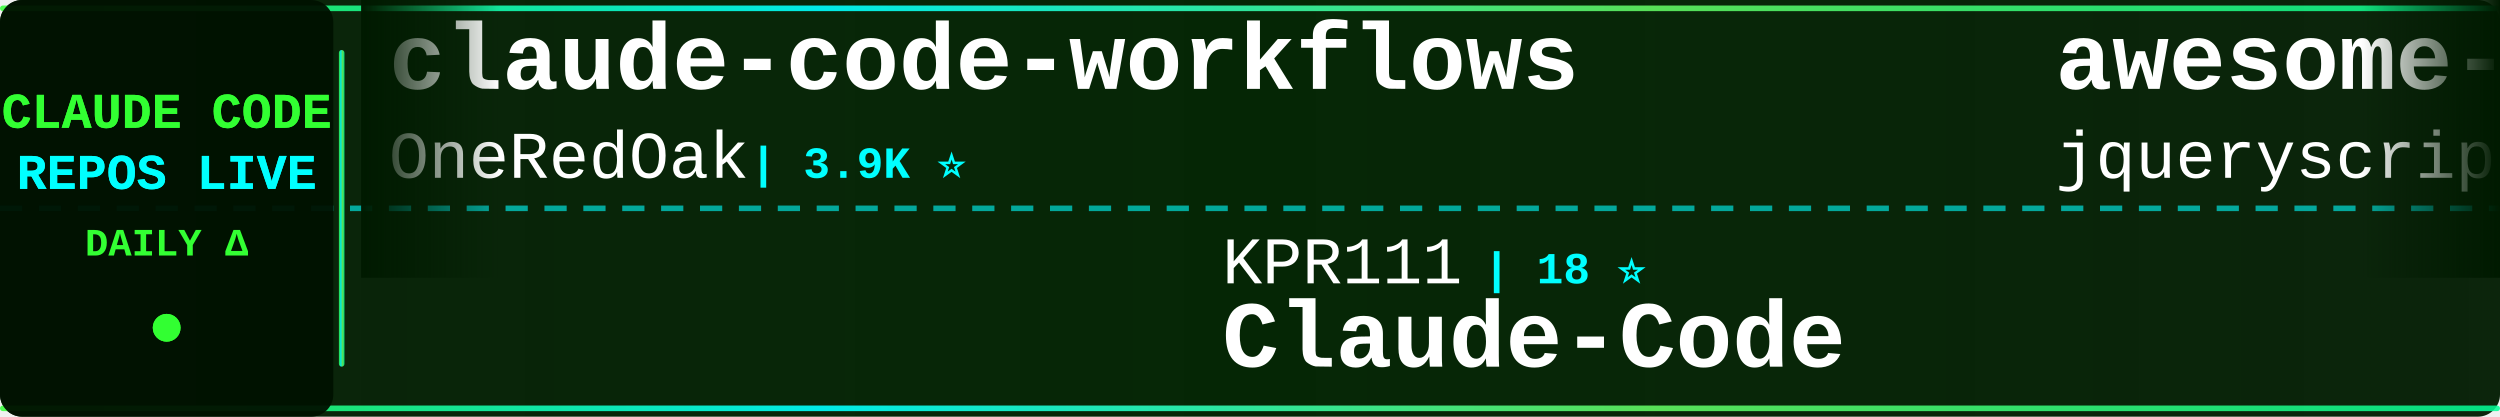
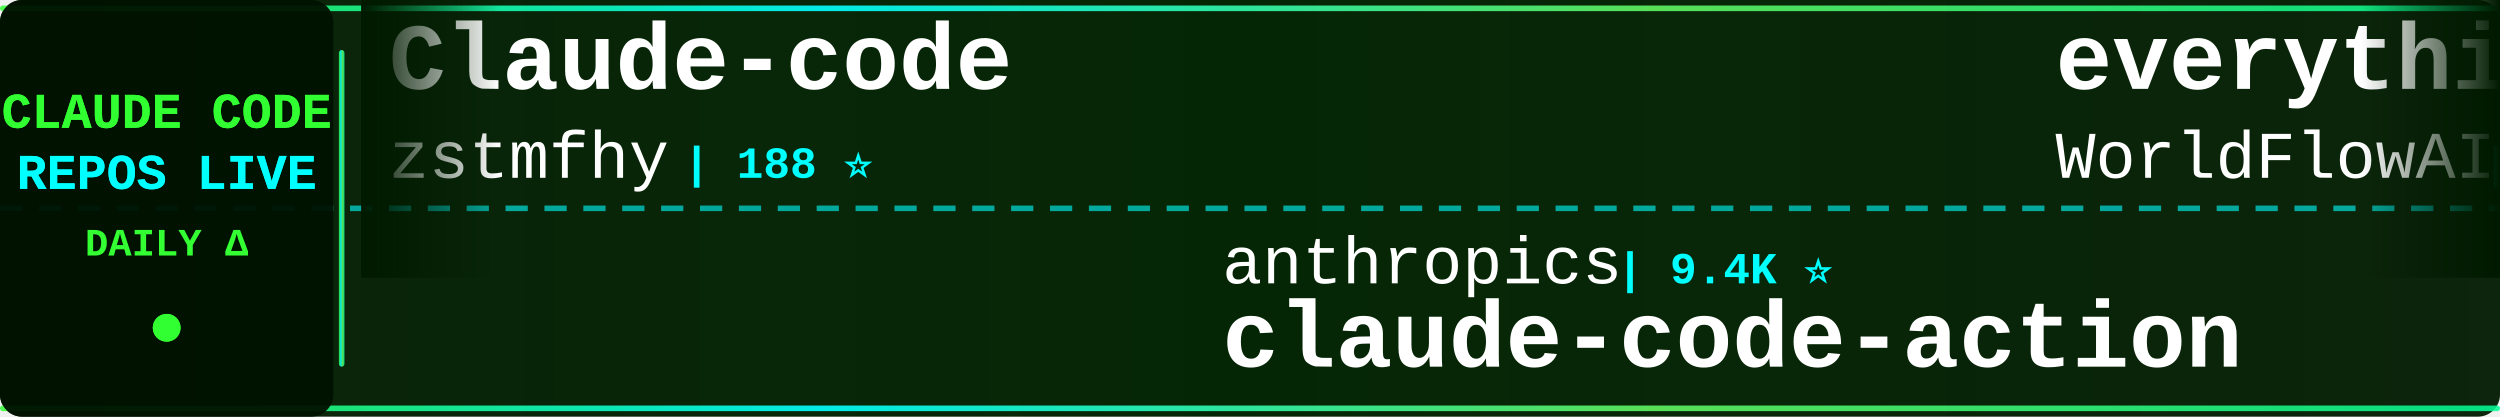
<svg xmlns="http://www.w3.org/2000/svg" width="900" height="150">
  <defs>
    <linearGradient id="tickerBg" x1="0%" y1="0%" x2="100%" y2="0%">
      <stop offset="0%" style="stop-color:#001a00;stop-opacity:0.95" />
      <stop offset="50%" style="stop-color:#002200;stop-opacity:0.98" />
      <stop offset="100%" style="stop-color:#001a00;stop-opacity:0.95" />
    </linearGradient>
    <linearGradient id="borderGrad" x1="0%" y1="0%" x2="100%" y2="0%">
      <stop offset="0%" style="stop-color:#33ff33;stop-opacity:0.85">
        <animate attributeName="stop-opacity" values="0.85;1;0.85" dur="2s" repeatCount="indefinite" />
      </stop>
      <stop offset="33%" style="stop-color:#00ffff;stop-opacity:0.9">
        <animate attributeName="stop-opacity" values="0.9;1;0.9" dur="2.2s" repeatCount="indefinite" />
      </stop>
      <stop offset="66%" style="stop-color:#66ff66;stop-opacity:0.85">
        <animate attributeName="stop-opacity" values="0.85;1;0.85" dur="1.8s" repeatCount="indefinite" />
      </stop>
      <stop offset="100%" style="stop-color:#00ff99;stop-opacity:0.85">
        <animate attributeName="stop-opacity" values="0.85;1;0.85" dur="2s" repeatCount="indefinite" />
      </stop>
    </linearGradient>
    <filter id="textGlow">
      <feGaussianBlur stdDeviation="0.1" result="coloredBlur" />
      <feMerge>
        <feMergeNode in="coloredBlur" />
        <feMergeNode in="SourceGraphic" />
      </feMerge>
    </filter>
    <filter id="metricGlow">
      <feGaussianBlur stdDeviation="0.2" result="coloredBlur" />
      <feMerge>
        <feMergeNode in="coloredBlur" />
        <feMergeNode in="SourceGraphic" />
      </feMerge>
    </filter>
    <linearGradient id="leftFade" x1="0%" y1="0%" x2="100%" y2="0%">
      <stop offset="0%" style="stop-color:#001a00;stop-opacity:1" />
      <stop offset="100%" style="stop-color:#001a00;stop-opacity:0" />
    </linearGradient>
    <linearGradient id="rightFade" x1="0%" y1="0%" x2="100%" y2="0%">
      <stop offset="0%" style="stop-color:#001a00;stop-opacity:0" />
      <stop offset="100%" style="stop-color:#001a00;stop-opacity:1" />
    </linearGradient>
  </defs>
  <rect width="900" height="150" fill="url(#tickerBg)" rx="8" />
  <rect x="0" y="2" width="900" height="2" fill="url(#borderGrad)" rx="1" />
  <rect x="0" y="146" width="900" height="2" fill="url(#borderGrad)" rx="1" />
  <line x1="0" y1="75" x2="900" y2="75" stroke="#00ffff" stroke-width="2" stroke-dasharray="8 6" opacity="0.6" />
  <rect x="0" y="0" width="120" height="150" fill="#001100" opacity="0.95" rx="8" />
  <text x="60" y="46" font-family="'Courier New', monospace" font-size="18" font-weight="bold" fill="#33ff33" text-anchor="middle" filter="url(#textGlow)">
    CLAUDE CODE
  </text>
  <text x="60" y="68" font-family="'Courier New', monospace" font-size="18" font-weight="bold" fill="#00ffff" text-anchor="middle" filter="url(#textGlow)">
    REPOS LIVE
  </text>
  <text x="60" y="92" font-family="'Courier New', monospace" font-size="14" font-weight="bold" fill="#33ff33" text-anchor="middle">
    DAILY Δ
  </text>
  <circle cx="60" cy="118" r="5" fill="#33ff33" filter="url(#metricGlow)">
    <animate attributeName="r" values="4;6;4" dur="1.5s" repeatCount="indefinite" />
    <animate attributeName="opacity" values="0.6;1;0.6" dur="1.5s" repeatCount="indefinite" />
  </circle>
  <rect x="122" y="18" width="2" height="114" fill="url(#borderGrad)" rx="1" />
  <clipPath id="tickerClip">
    <rect x="130" y="0" width="770" height="150" />
  </clipPath>
  <g clip-path="url(#tickerClip)">
    <g id="tickerItems">
      <animateTransform attributeName="transform" attributeType="XML" type="translate" from="0 0" to="-3000 0" dur="54s" repeatCount="indefinite" />
      <g transform="translate(0, 0)">
-         <text x="140" y="32" font-family="'Courier New', monospace" font-size="34" font-weight="bold" fill="#ffffff">claude-code-workflows</text>
-         <text x="140" y="64" font-family="'Courier New', monospace" font-size="24" font-weight="normal" fill="#ffffff" opacity="1.0">OneRedOak</text>
-         <text x="270" y="64" font-family="'Courier New', monospace" font-size="16" font-weight="bold" fill="#00ffff"> | 3.9K ⭐</text>
+         <text x="140" y="32" font-family="'Courier New', monospace" font-size="34" font-weight="bold" fill="#ffffff">Claude-code</text>
+         <text x="140" y="64" font-family="'Courier New', monospace" font-size="24" font-weight="normal" fill="#ffffff" opacity="1.0">zstmfhy</text>
+         <text x="246" y="64" font-family="'Courier New', monospace" font-size="16" font-weight="bold" fill="#00ffff"> | 188 ⭐</text>
      </g>
      <g transform="translate(300, 0)">
+         <text x="140" y="102" font-family="'Courier New', monospace" font-size="24" font-weight="normal" fill="#ffffff" opacity="1.0">anthropics</text>
+         <text x="282" y="102" font-family="'Courier New', monospace" font-size="16" font-weight="bold" fill="#00ffff"> | 9.4K ⭐</text>
+         <text x="140" y="132" font-family="'Courier New', monospace" font-size="34" font-weight="bold" fill="#ffffff">claude-code-action</text>
+       </g>
+       <g transform="translate(600, 0)">
+         <text x="140" y="32" font-family="'Courier New', monospace" font-size="34" font-weight="bold" fill="#ffffff">everything-claude-code</text>
+         <text x="140" y="64" font-family="'Courier New', monospace" font-size="24" font-weight="normal" fill="#ffffff" opacity="1.0">WorldFlowAI</text>
+         <text x="294" y="64" font-family="'Courier New', monospace" font-size="16" font-weight="bold" fill="#00ffff"> | 4.1K ⭐ +12</text>
+       </g>
+       <g transform="translate(900, 0)">
+         <text x="140" y="102" font-family="'Courier New', monospace" font-size="24" font-weight="normal" fill="#ffffff" opacity="1.0">sugyan</text>
+         <text x="234" y="102" font-family="'Courier New', monospace" font-size="16" font-weight="bold" fill="#00ffff"> | 1.1K ⭐</text>
+         <text x="140" y="132" font-family="'Courier New', monospace" font-size="34" font-weight="bold" fill="#ffffff">claude-code-webui</text>
+       </g>
+       <g transform="translate(1200, 0)">
+         <text x="140" y="32" font-family="'Courier New', monospace" font-size="34" font-weight="bold" fill="#ffffff">claude-code-security-rev...</text>
+         <text x="140" y="64" font-family="'Courier New', monospace" font-size="24" font-weight="normal" fill="#ffffff" opacity="1.0">anthropics</text>
+         <text x="282" y="64" font-family="'Courier New', monospace" font-size="16" font-weight="bold" fill="#00ffff"> | 6.3K ⭐ +2</text>
+       </g>
+       <g transform="translate(1500, 0)">
+         <text x="140" y="102" font-family="'Courier New', monospace" font-size="24" font-weight="normal" fill="#ffffff" opacity="1.0">ChrisWiles</text>
+         <text x="282" y="102" font-family="'Courier New', monospace" font-size="16" font-weight="bold" fill="#00ffff"> | 6.1K ⭐</text>
+         <text x="140" y="132" font-family="'Courier New', monospace" font-size="34" font-weight="bold" fill="#ffffff">claude-code-showcase</text>
+       </g>
+       <g transform="translate(1800, 0)">
+         <text x="140" y="32" font-family="'Courier New', monospace" font-size="34" font-weight="bold" fill="#ffffff">Claude-Code-Game-Studios</text>
+         <text x="140" y="64" font-family="'Courier New', monospace" font-size="24" font-weight="normal" fill="#ffffff" opacity="1.0">Donchitos</text>
+         <text x="270" y="64" font-family="'Courier New', monospace" font-size="16" font-weight="bold" fill="#00ffff"> | 25.8K ⭐ +2</text>
+       </g>
+       <g transform="translate(2100, 0)">
+         <text x="140" y="102" font-family="'Courier New', monospace" font-size="24" font-weight="normal" fill="#ffffff" opacity="1.0">lorryjovens-hub</text>
+         <text x="342" y="102" font-family="'Courier New', monospace" font-size="16" font-weight="bold" fill="#00ffff"> | 1.7K ⭐</text>
+         <text x="140" y="132" font-family="'Courier New', monospace" font-size="34" font-weight="bold" fill="#ffffff">claude-code-rust</text>
+       </g>
+       <g transform="translate(2400, 0)">
+         <text x="140" y="32" font-family="'Courier New', monospace" font-size="34" font-weight="bold" fill="#ffffff">andrej-karpathy-skills</text>
+         <text x="140" y="64" font-family="'Courier New', monospace" font-size="24" font-weight="normal" fill="#ffffff" opacity="1.0">multica-ai</text>
+         <text x="282" y="64" font-family="'Courier New', monospace" font-size="16" font-weight="bold" fill="#00ffff"> | 216.9K ⭐ +22</text>
+       </g>
+       <g transform="translate(2700, 0)">
        <text x="140" y="102" font-family="'Courier New', monospace" font-size="24" font-weight="normal" fill="#ffffff" opacity="1.0">KPR111</text>
        <text x="234" y="102" font-family="'Courier New', monospace" font-size="16" font-weight="bold" fill="#00ffff"> | 18 ⭐</text>
        <text x="140" y="132" font-family="'Courier New', monospace" font-size="34" font-weight="bold" fill="#ffffff">Claude-Code</text>
      </g>
-       <g transform="translate(600, 0)">
-         <text x="140" y="32" font-family="'Courier New', monospace" font-size="34" font-weight="bold" fill="#ffffff">awesome-claude-code</text>
-         <text x="140" y="64" font-family="'Courier New', monospace" font-size="24" font-weight="normal" fill="#ffffff" opacity="1.0">jqueryscript</text>
-         <text x="306" y="64" font-family="'Courier New', monospace" font-size="16" font-weight="bold" fill="#00ffff"> | 524 ⭐ +1</text>
-       </g>
-       <g transform="translate(900, 0)">
-         <text x="140" y="102" font-family="'Courier New', monospace" font-size="24" font-weight="normal" fill="#ffffff" opacity="1.0">luyao618</text>
-         <text x="258" y="102" font-family="'Courier New', monospace" font-size="16" font-weight="bold" fill="#00ffff"> | 1.7K ⭐</text>
-         <text x="140" y="132" font-family="'Courier New', monospace" font-size="34" font-weight="bold" fill="#ffffff">Claude-Code-Source-Study</text>
-       </g>
-       <g transform="translate(1200, 0)">
-         <text x="140" y="32" font-family="'Courier New', monospace" font-size="34" font-weight="bold" fill="#ffffff">claude-code-system-promp...</text>
-         <text x="140" y="64" font-family="'Courier New', monospace" font-size="24" font-weight="normal" fill="#ffffff" opacity="1.0">Piebald-AI</text>
-         <text x="282" y="64" font-family="'Courier New', monospace" font-size="16" font-weight="bold" fill="#00ffff"> | 12.8K ⭐ +1</text>
-       </g>
-       <g transform="translate(1500, 0)">
-         <text x="140" y="102" font-family="'Courier New', monospace" font-size="24" font-weight="normal" fill="#ffffff" opacity="1.0">asgeirtj</text>
-         <text x="258" y="102" font-family="'Courier New', monospace" font-size="16" font-weight="bold" fill="#00ffff"> | 68.9K ⭐ +13</text>
-         <text x="140" y="132" font-family="'Courier New', monospace" font-size="34" font-weight="bold" fill="#ffffff">system_prompts_leaks</text>
-       </g>
-       <g transform="translate(1800, 0)">
-         <text x="140" y="32" font-family="'Courier New', monospace" font-size="34" font-weight="bold" fill="#ffffff">claude-code-source-build</text>
-         <text x="140" y="64" font-family="'Courier New', monospace" font-size="24" font-weight="normal" fill="#ffffff" opacity="1.0">andrew-kramer-inno</text>
-         <text x="378" y="64" font-family="'Courier New', monospace" font-size="16" font-weight="bold" fill="#00ffff"> | 594 ⭐</text>
-       </g>
-       <g transform="translate(2100, 0)">
-         <text x="140" y="102" font-family="'Courier New', monospace" font-size="24" font-weight="normal" fill="#ffffff" opacity="1.0">VILA-Lab</text>
-         <text x="258" y="102" font-family="'Courier New', monospace" font-size="16" font-weight="bold" fill="#00ffff"> | 2.1K ⭐</text>
-         <text x="140" y="132" font-family="'Courier New', monospace" font-size="34" font-weight="bold" fill="#ffffff">Dive-into-Claude-Code</text>
-       </g>
-       <g transform="translate(2400, 0)">
-         <text x="140" y="32" font-family="'Courier New', monospace" font-size="34" font-weight="bold" fill="#ffffff">ClaudeCode-Portable</text>
-         <text x="140" y="64" font-family="'Courier New', monospace" font-size="24" font-weight="normal" fill="#ffffff" opacity="1.0">techjarves</text>
-         <text x="282" y="64" font-family="'Courier New', monospace" font-size="16" font-weight="bold" fill="#00ffff"> | 1.5K ⭐</text>
-       </g>
-       <g transform="translate(2700, 0)">
-         <text x="140" y="102" font-family="'Courier New', monospace" font-size="24" font-weight="normal" fill="#ffffff" opacity="1.0">Windy3f3f3f3f</text>
-         <text x="318" y="102" font-family="'Courier New', monospace" font-size="16" font-weight="bold" fill="#00ffff"> | 3.7K ⭐</text>
-         <text x="140" y="132" font-family="'Courier New', monospace" font-size="34" font-weight="bold" fill="#ffffff">how-claude-code-works</text>
-       </g>
      <g transform="translate(3000, 0)">
-         <text x="140" y="32" font-family="'Courier New', monospace" font-size="34" font-weight="bold" fill="#ffffff">claude-code-workflows</text>
-         <text x="140" y="64" font-family="'Courier New', monospace" font-size="24" font-weight="normal" fill="#ffffff" opacity="1.0">OneRedOak</text>
-         <text x="270" y="64" font-family="'Courier New', monospace" font-size="16" font-weight="bold" fill="#00ffff"> | 3.9K ⭐</text>
+         <text x="140" y="32" font-family="'Courier New', monospace" font-size="34" font-weight="bold" fill="#ffffff">Claude-code</text>
+         <text x="140" y="64" font-family="'Courier New', monospace" font-size="24" font-weight="normal" fill="#ffffff" opacity="1.0">zstmfhy</text>
+         <text x="246" y="64" font-family="'Courier New', monospace" font-size="16" font-weight="bold" fill="#00ffff"> | 188 ⭐</text>
      </g>
      <g transform="translate(3300, 0)">
-         <text x="140" y="102" font-family="'Courier New', monospace" font-size="24" font-weight="normal" fill="#ffffff" opacity="1.0">KPR111</text>
-         <text x="234" y="102" font-family="'Courier New', monospace" font-size="16" font-weight="bold" fill="#00ffff"> | 18 ⭐</text>
-         <text x="140" y="132" font-family="'Courier New', monospace" font-size="34" font-weight="bold" fill="#ffffff">Claude-Code</text>
+         <text x="140" y="102" font-family="'Courier New', monospace" font-size="24" font-weight="normal" fill="#ffffff" opacity="1.0">anthropics</text>
+         <text x="282" y="102" font-family="'Courier New', monospace" font-size="16" font-weight="bold" fill="#00ffff"> | 9.4K ⭐</text>
+         <text x="140" y="132" font-family="'Courier New', monospace" font-size="34" font-weight="bold" fill="#ffffff">claude-code-action</text>
      </g>
      <g transform="translate(3600, 0)">
-         <text x="140" y="32" font-family="'Courier New', monospace" font-size="34" font-weight="bold" fill="#ffffff">awesome-claude-code</text>
-         <text x="140" y="64" font-family="'Courier New', monospace" font-size="24" font-weight="normal" fill="#ffffff" opacity="1.0">jqueryscript</text>
-         <text x="306" y="64" font-family="'Courier New', monospace" font-size="16" font-weight="bold" fill="#00ffff"> | 524 ⭐ +1</text>
+         <text x="140" y="32" font-family="'Courier New', monospace" font-size="34" font-weight="bold" fill="#ffffff">everything-claude-code</text>
+         <text x="140" y="64" font-family="'Courier New', monospace" font-size="24" font-weight="normal" fill="#ffffff" opacity="1.0">WorldFlowAI</text>
+         <text x="294" y="64" font-family="'Courier New', monospace" font-size="16" font-weight="bold" fill="#00ffff"> | 4.1K ⭐ +12</text>
      </g>
      <g transform="translate(3900, 0)">
-         <text x="140" y="102" font-family="'Courier New', monospace" font-size="24" font-weight="normal" fill="#ffffff" opacity="1.0">luyao618</text>
-         <text x="258" y="102" font-family="'Courier New', monospace" font-size="16" font-weight="bold" fill="#00ffff"> | 1.7K ⭐</text>
-         <text x="140" y="132" font-family="'Courier New', monospace" font-size="34" font-weight="bold" fill="#ffffff">Claude-Code-Source-Study</text>
+         <text x="140" y="102" font-family="'Courier New', monospace" font-size="24" font-weight="normal" fill="#ffffff" opacity="1.0">sugyan</text>
+         <text x="234" y="102" font-family="'Courier New', monospace" font-size="16" font-weight="bold" fill="#00ffff"> | 1.1K ⭐</text>
+         <text x="140" y="132" font-family="'Courier New', monospace" font-size="34" font-weight="bold" fill="#ffffff">claude-code-webui</text>
      </g>
    </g>
  </g>
  <rect x="130" y="0" width="50" height="100" fill="url(#leftFade)" />
  <rect x="850" y="0" width="50" height="100" fill="url(#rightFade)" />
</svg>
